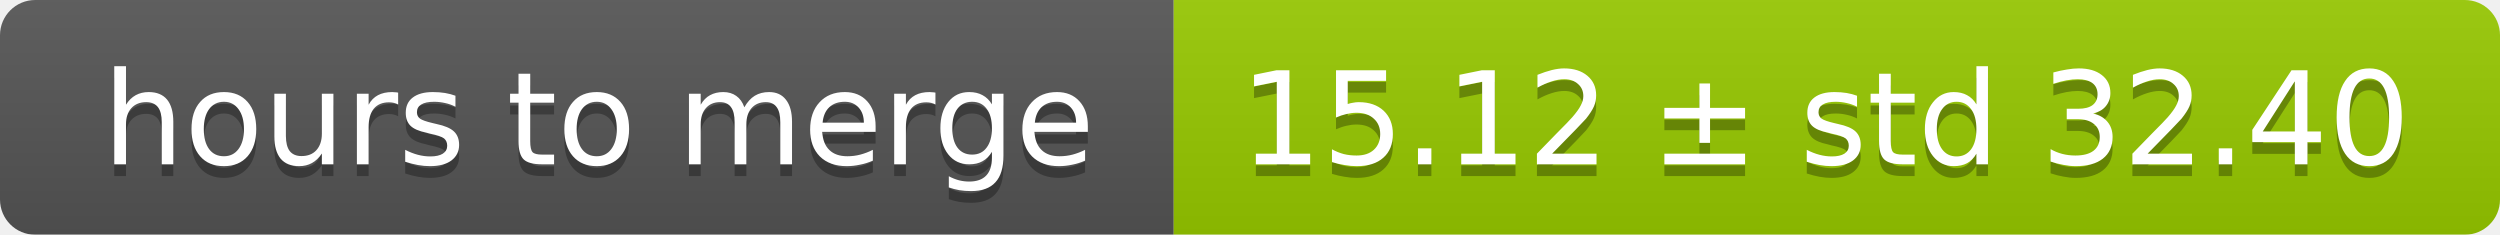
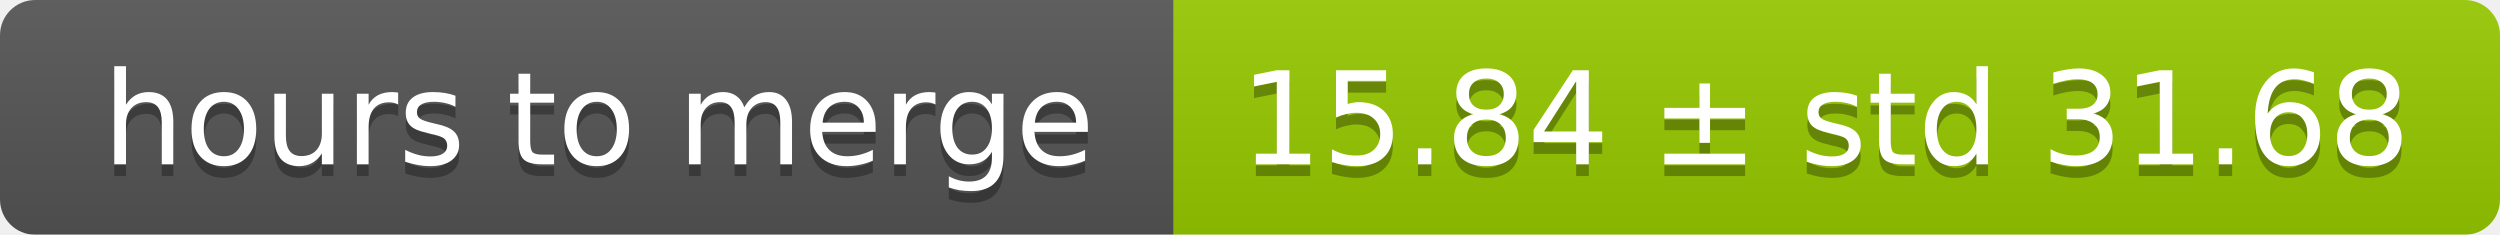
<svg xmlns="http://www.w3.org/2000/svg" width="213" height="20">
  <linearGradient id="smooth" x2="0" y2="100%">
    <stop offset="0" stop-color="#bbb" stop-opacity=".1" />
    <stop offset="1" stop-opacity=".1" />
  </linearGradient>
  <mask id="round">
    <rect width="213" height="20" rx="3" fill="#fff" />
  </mask>
  <g mask="url(#round)">
    <rect width="100" height="20" fill="#555" />
    <rect x="100" width="113" height="20" fill="#97ca00" />
    <rect width="213" height="20" fill="url(#smooth)" />
  </g>
  <g fill="#fff" text-anchor="middle" font-family="DejaVu Sans,Verdana,Geneva,sans-serif" font-size="11">
    <text x="51" y="15" fill="#010101" fill-opacity=".3">hours to merge</text>
    <text x="51" y="14">hours to merge</text>
-     <text x="155.5" y="15" fill="#010101" fill-opacity=".3">15.12 ± std 32.40</text>
-     <text x="155.5" y="14">15.12 ± std 32.40</text>
+     <text x="155.5" y="15" fill="#010101" fill-opacity=".3">15.84 ± std 31.68</text>
+     <text x="155.5" y="14">15.84 ± std 31.68</text>
  </g>
</svg>
